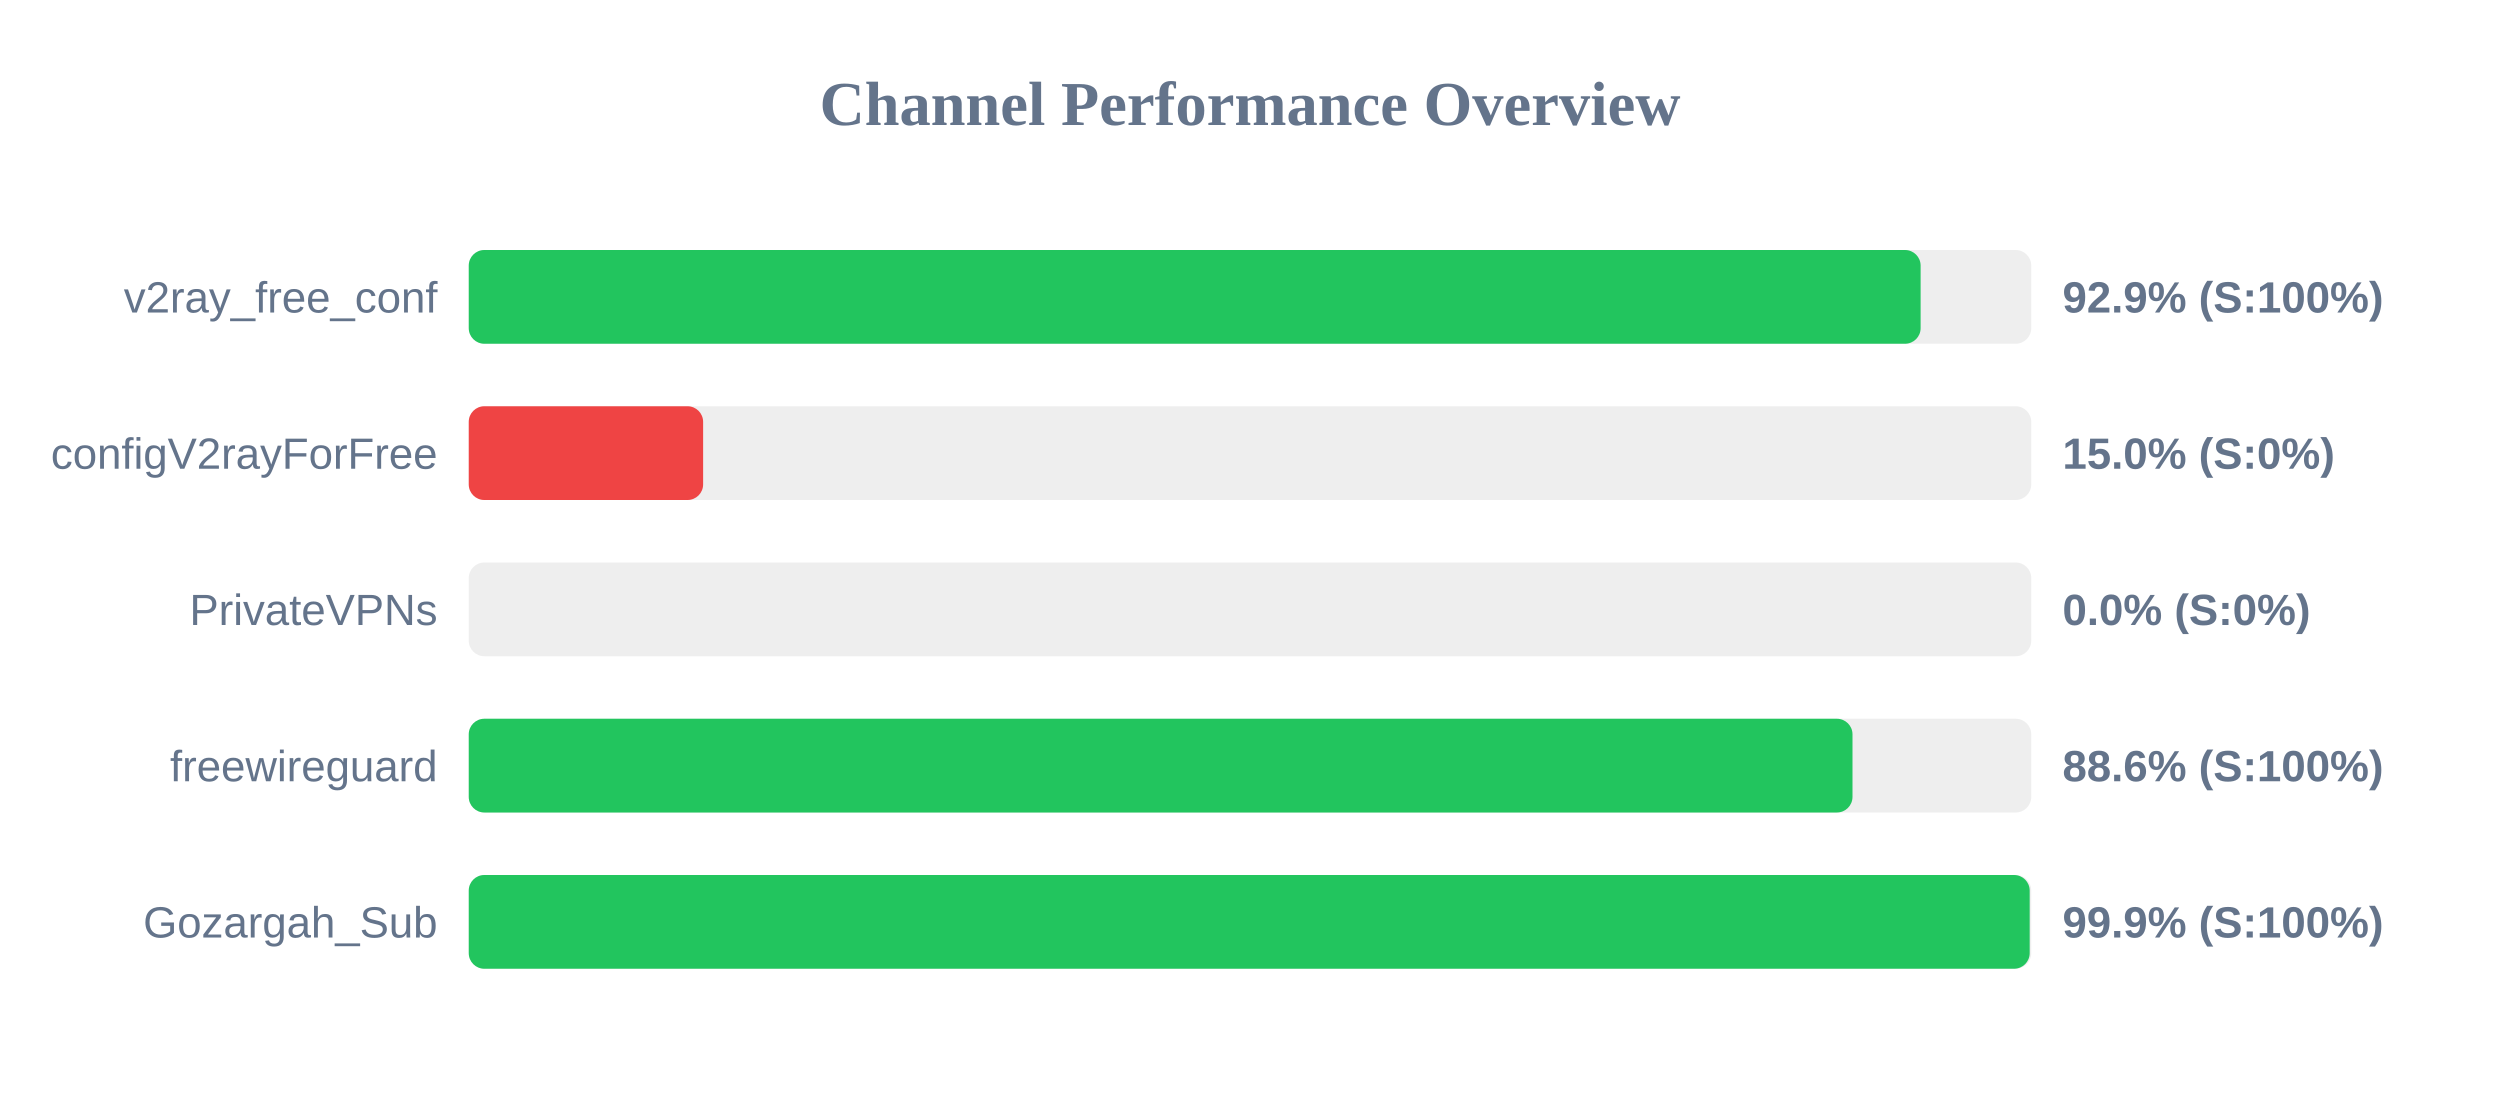
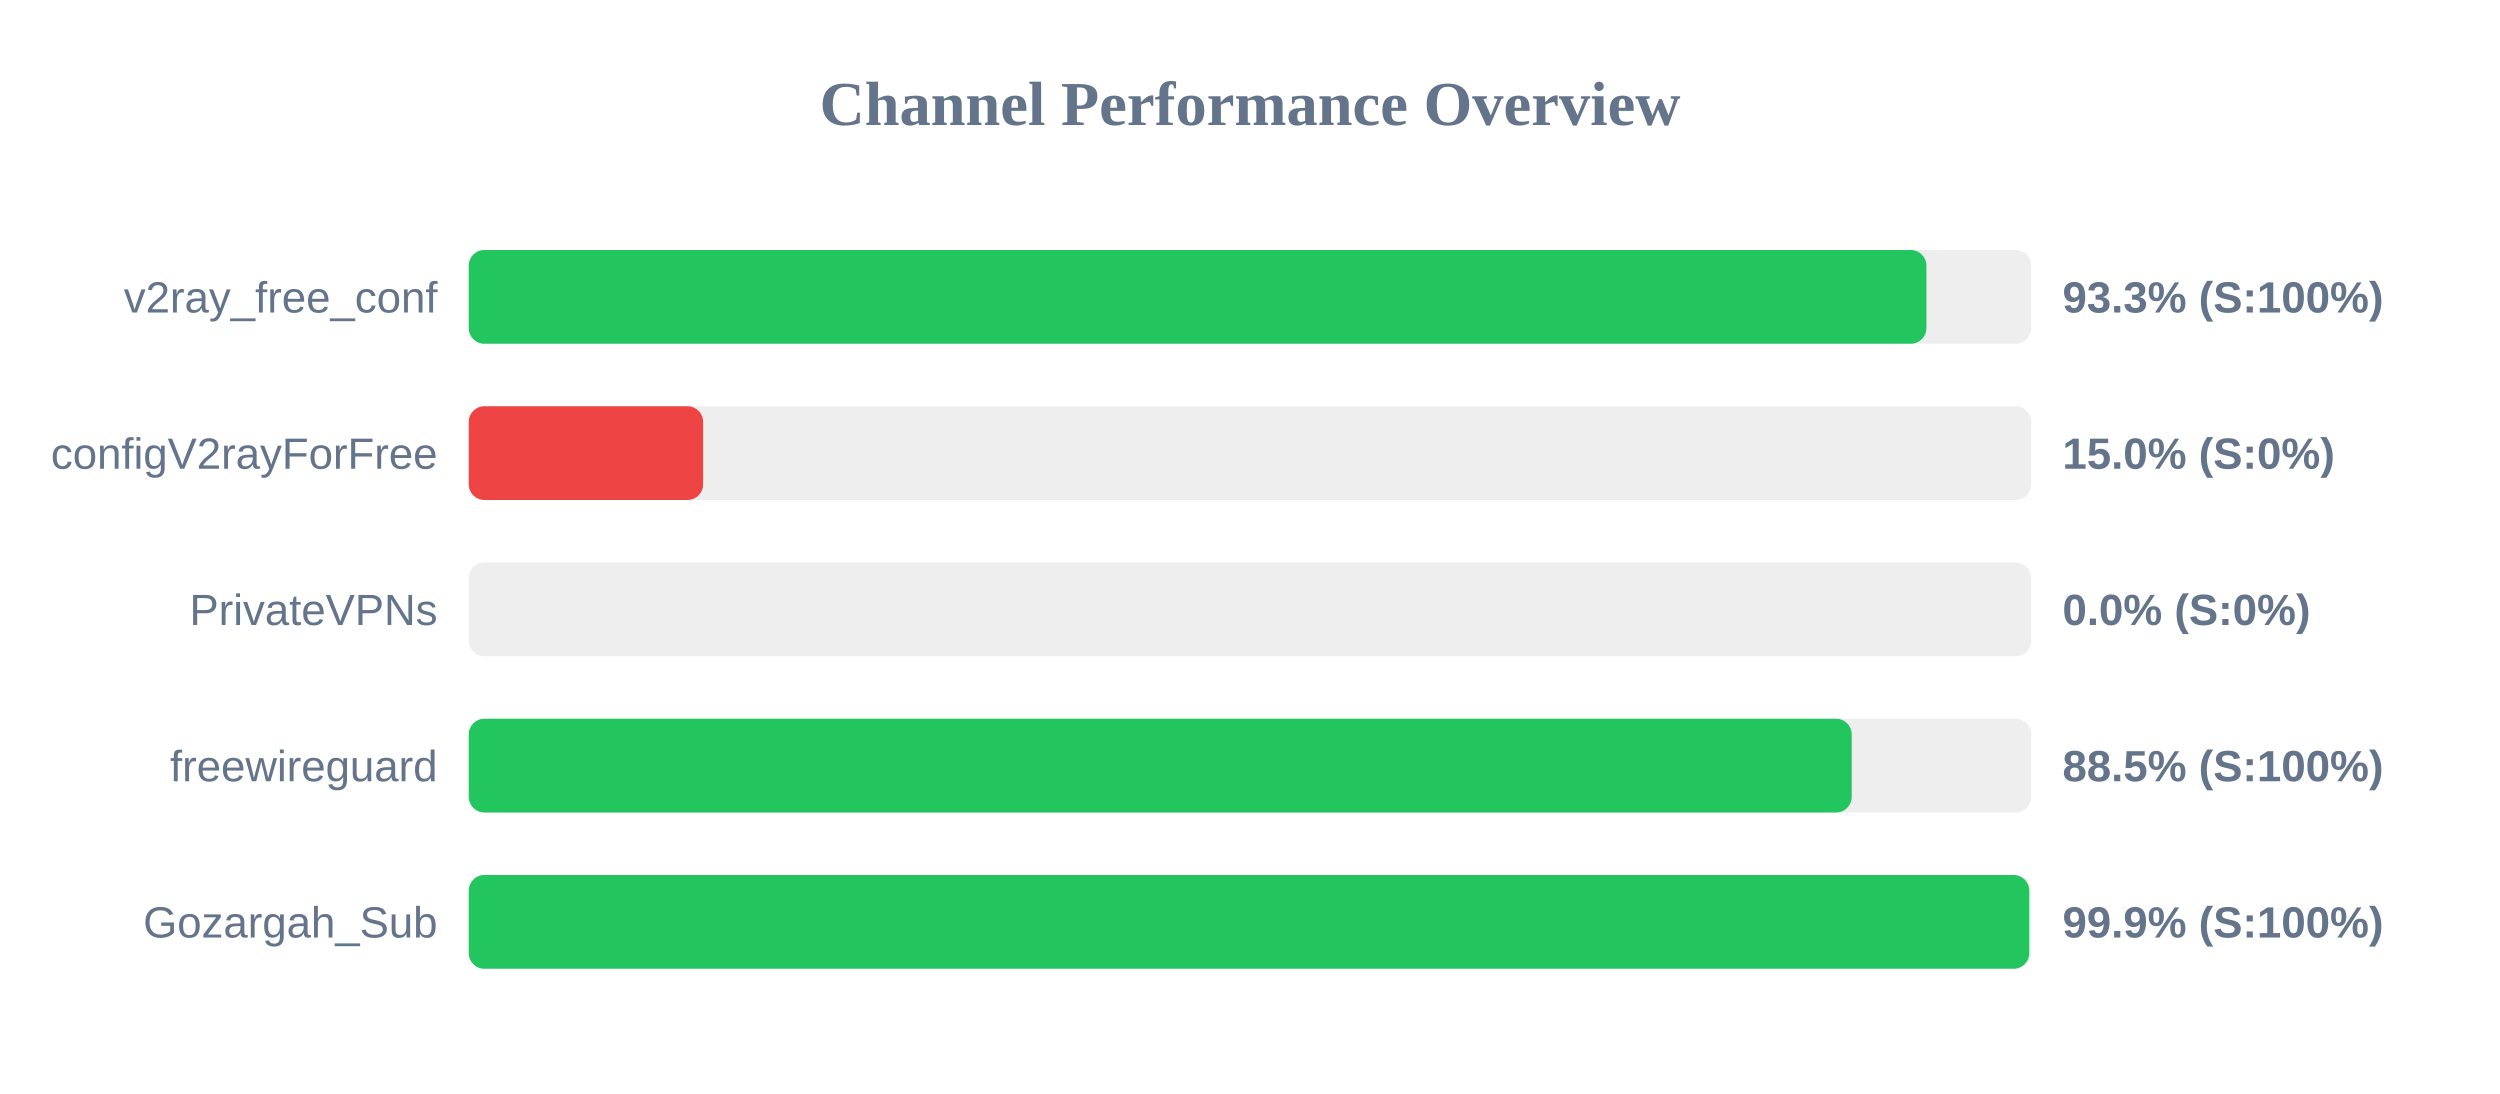
<svg xmlns="http://www.w3.org/2000/svg" width="800" height="350" version="1.1">
  <style>
        .row { font: 14px Arial; fill: #64748b; }
        .score { font: bold 14px Arial; fill: #64748b; }
    </style>
  <text x="400" y="40" text-anchor="middle" font-size="20px" font-weight="bold" fill="#64748b">Channel Performance Overview</text>
  <rect x="150" y="80" width="500" height="30" fill="#eee" rx="5" />
-   <rect x="150" y="80" width="464.6" height="30" fill="#22c55e" rx="5" />
+   <rect x="150" y="80" width="466.45" height="30" fill="#22c55e" rx="5" />
  <text x="140" y="100" text-anchor="end" class="row">v2ray_free_conf</text>
-   <text x="660" y="100" text-anchor="start" class="score">92.9% (S:100%)</text>
+   <text x="660" y="100" text-anchor="start" class="score">93.3% (S:100%)</text>
  <rect x="150" y="130" width="500" height="30" fill="#eee" rx="5" />
  <rect x="150" y="130" width="75.0" height="30" fill="#ef4444" rx="5" />
  <text x="140" y="150" text-anchor="end" class="row">configV2rayForFree</text>
  <text x="660" y="150" text-anchor="start" class="score">15.0% (S:0%)</text>
  <rect x="150" y="180" width="500" height="30" fill="#eee" rx="5" />
  <rect x="150" y="180" width="0.0" height="30" fill="#ef4444" rx="5" />
  <text x="140" y="200" text-anchor="end" class="row">PrivateVPNs</text>
  <text x="660" y="200" text-anchor="start" class="score">0.0% (S:0%)</text>
  <rect x="150" y="230" width="500" height="30" fill="#eee" rx="5" />
-   <rect x="150" y="230" width="442.8" height="30" fill="#22c55e" rx="5" />
+   <rect x="150" y="230" width="442.55" height="30" fill="#22c55e" rx="5" />
  <text x="140" y="250" text-anchor="end" class="row">freewireguard</text>
-   <text x="660" y="250" text-anchor="start" class="score">88.6% (S:100%)</text>
+   <text x="660" y="250" text-anchor="start" class="score">88.5% (S:100%)</text>
  <rect x="150" y="280" width="500" height="30" fill="#eee" rx="5" />
-   <rect x="150" y="280" width="499.5" height="30" fill="#22c55e" rx="5" />
+   <rect x="150" y="280" width="499.35" height="30" fill="#22c55e" rx="5" />
  <text x="140" y="300" text-anchor="end" class="row">Gozargah_Sub</text>
  <text x="660" y="300" text-anchor="start" class="score">99.9% (S:100%)</text>
</svg>
